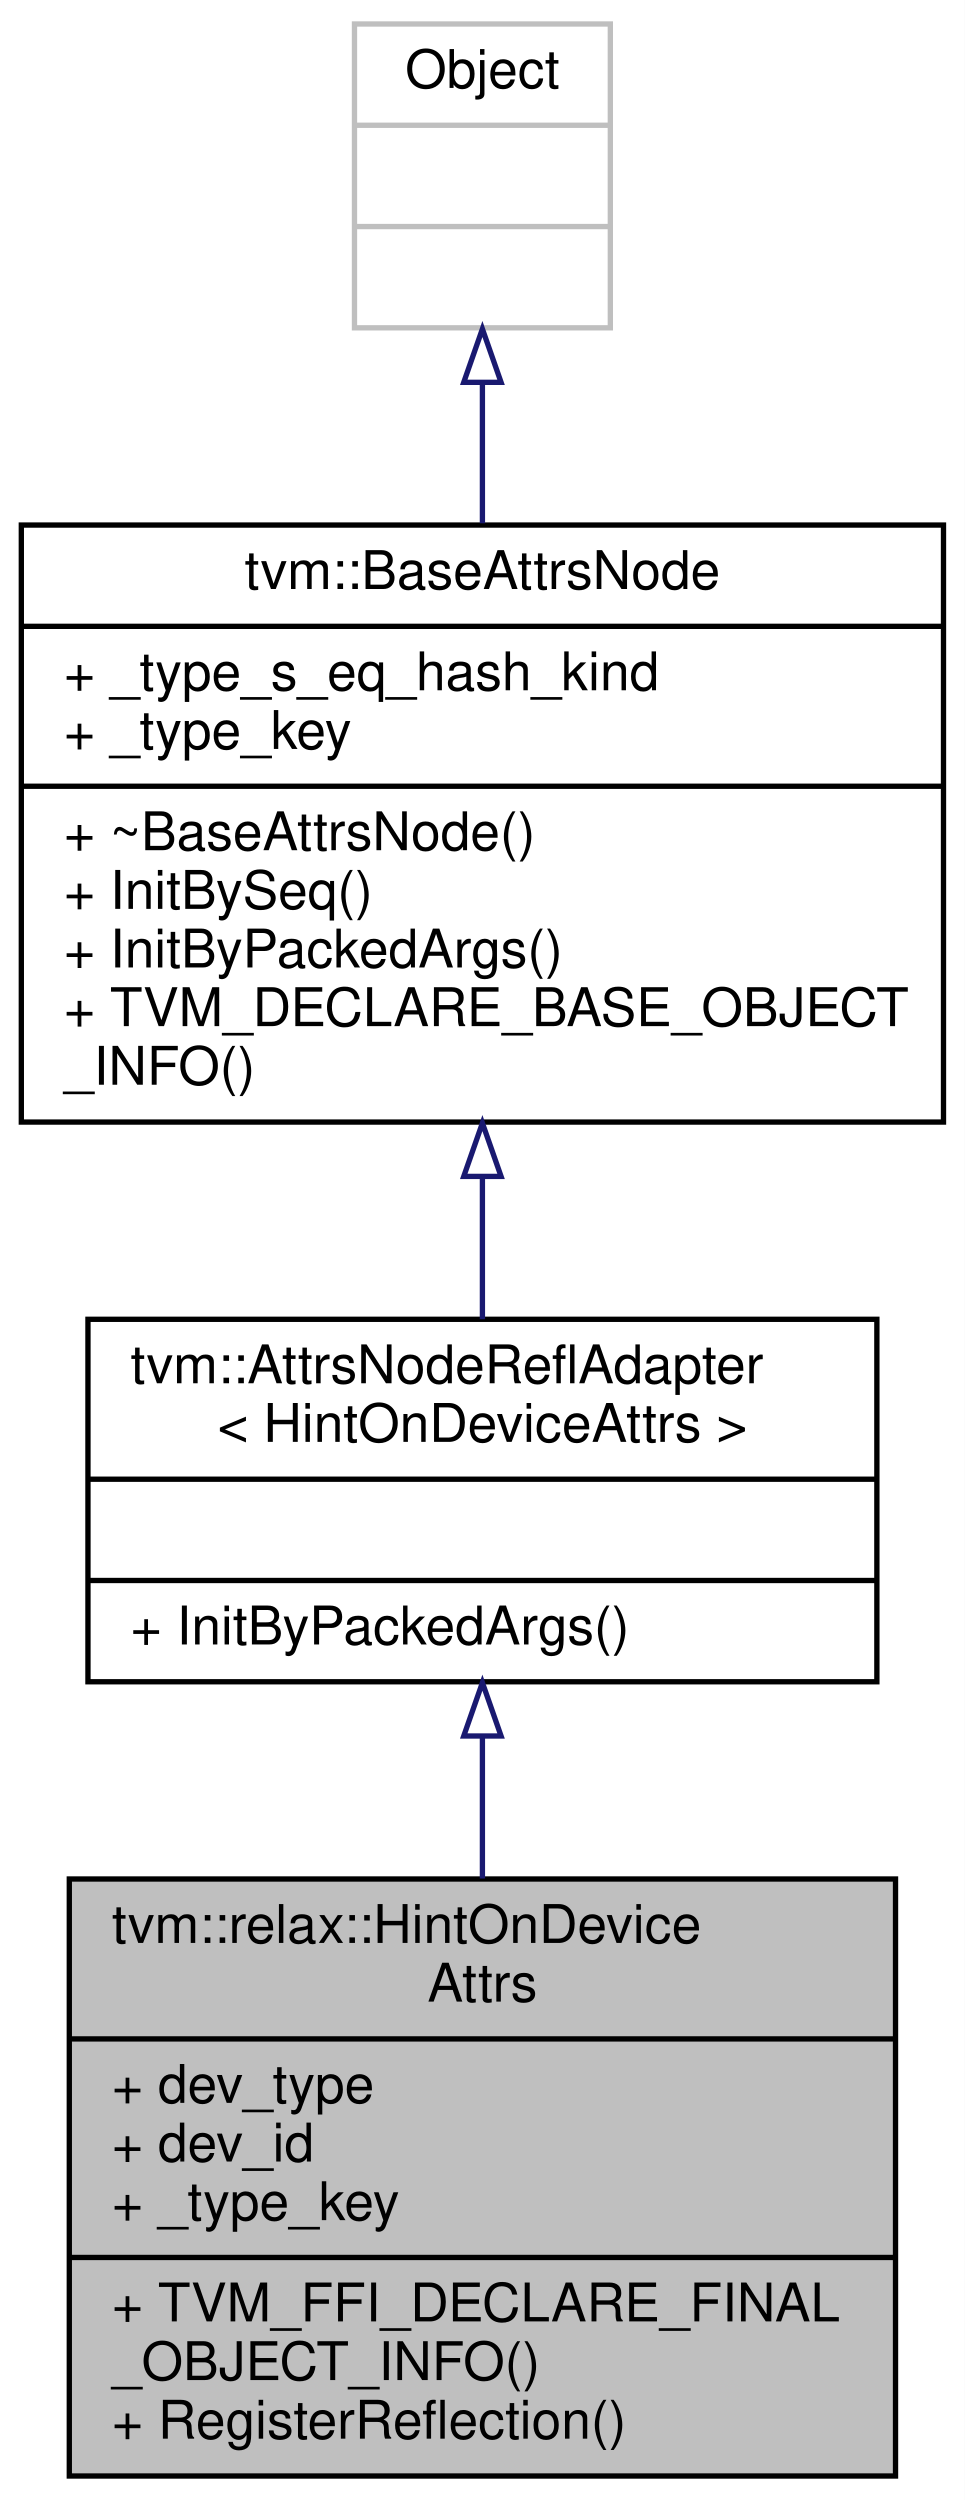
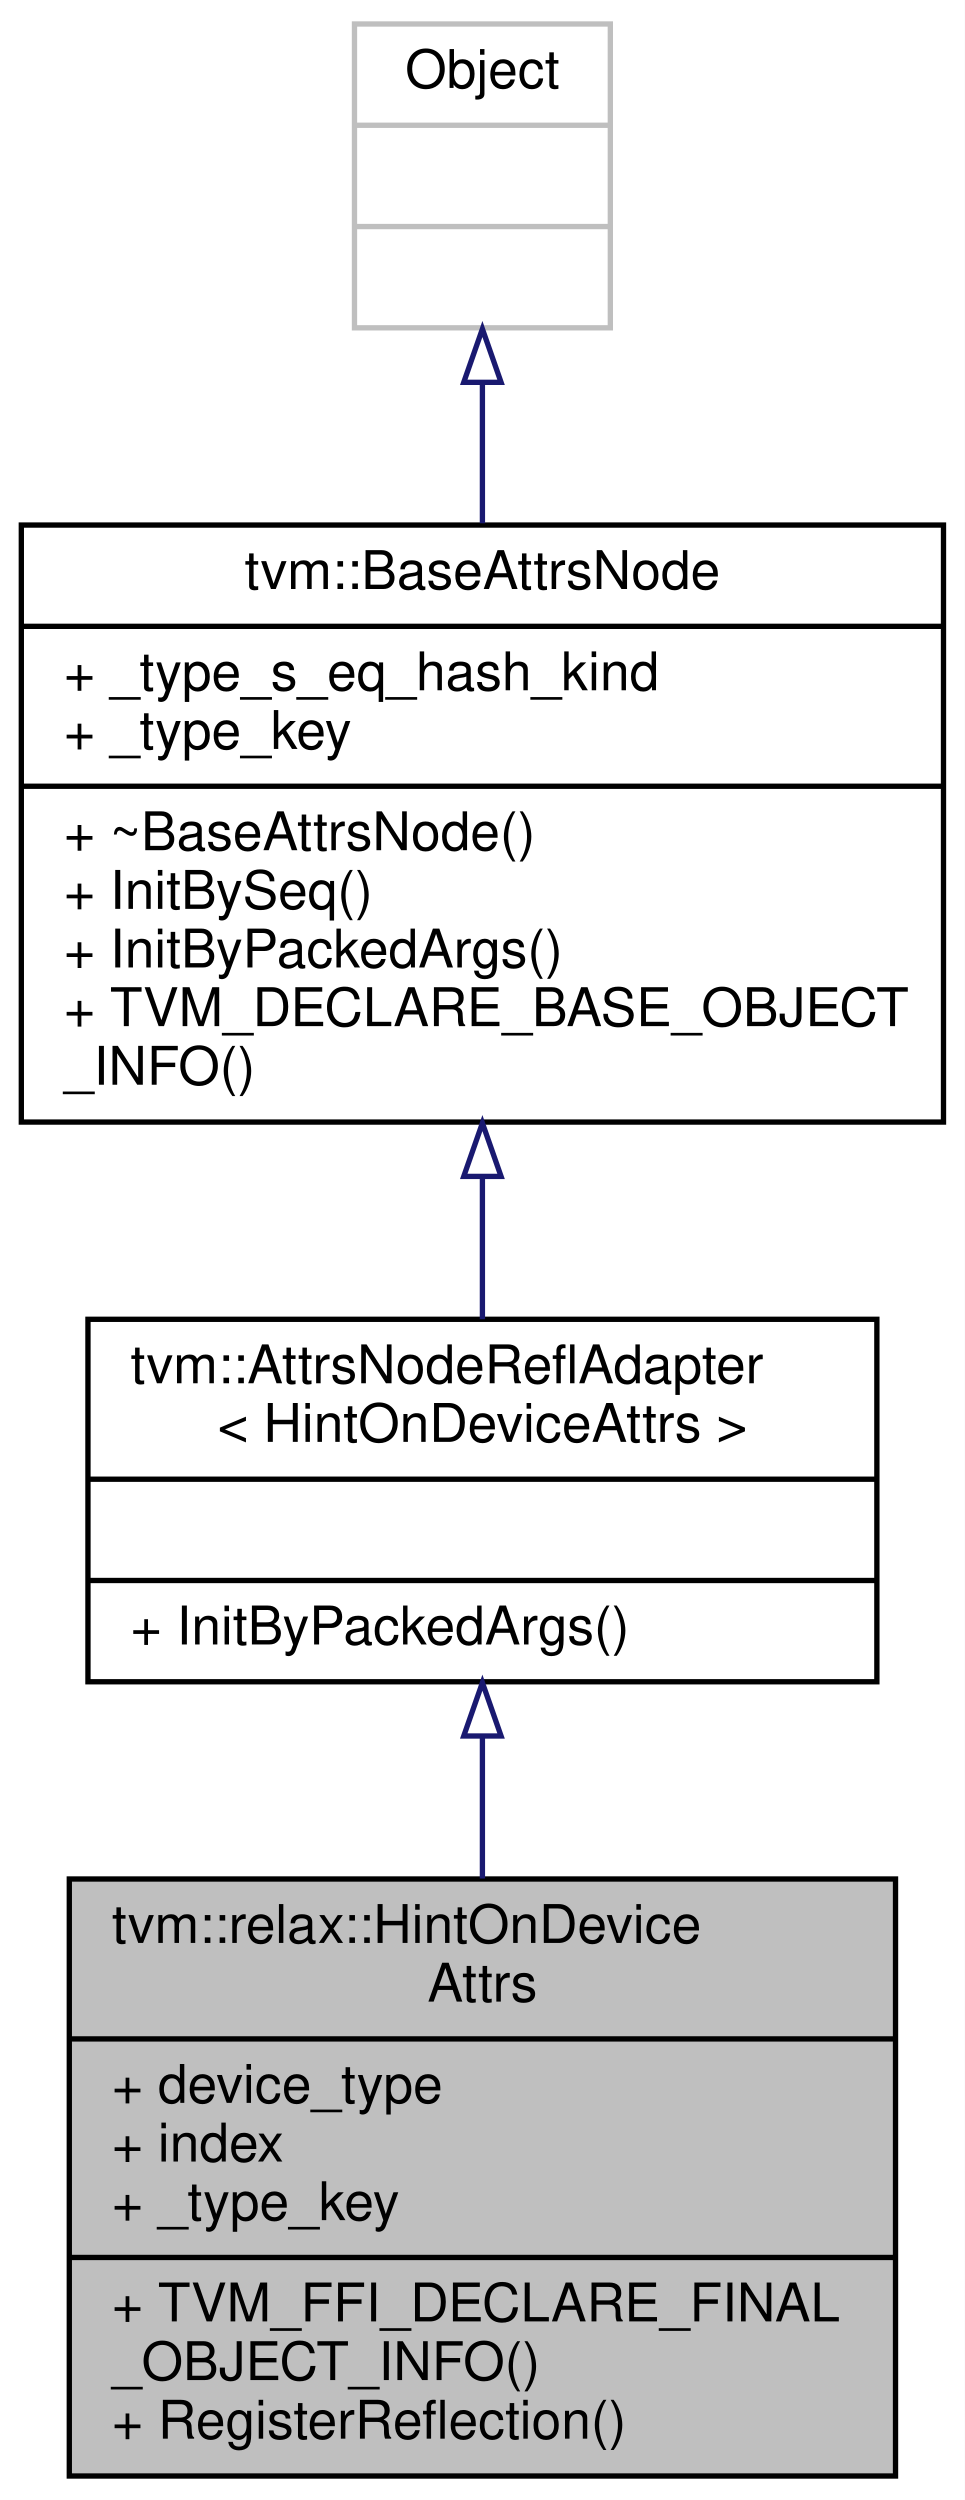
<svg xmlns="http://www.w3.org/2000/svg" xmlns:xlink="http://www.w3.org/1999/xlink" width="181pt" height="469pt" viewBox="0.00 0.00 181.00 469.00">
  <g id="graph0" class="graph" transform="scale(1 1) rotate(0) translate(4 465)">
    <polygon fill="white" stroke="transparent" points="-4,4 -4,-465 177,-465 177,4 -4,4" />
    <g id="node1" class="node">
      <g id="a_node1">
        <a xlink:title="Attributes used in hint_on_device.">
          <polygon fill="#bfbfbf" stroke="black" points="9,-0.5 9,-112.5 164,-112.5 164,-0.5 9,-0.5" />
          <text text-anchor="start" x="17" y="-100.5" font-family="Helvetica,sans-Serif" font-size="10.00">tvm::relax::HintOnDevice</text>
          <text text-anchor="middle" x="86.5" y="-89.5" font-family="Helvetica,sans-Serif" font-size="10.00">Attrs</text>
          <polyline fill="none" stroke="black" points="9,-82.5 164,-82.5 " />
-           <text text-anchor="start" x="17" y="-70.5" font-family="Helvetica,sans-Serif" font-size="10.00">+ dev_type</text>
-           <text text-anchor="start" x="17" y="-59.5" font-family="Helvetica,sans-Serif" font-size="10.00">+ dev_id</text>
+           <text text-anchor="start" x="17" y="-70.5" font-family="Helvetica,sans-Serif" font-size="10.00">+ device_type</text>
+           <text text-anchor="start" x="17" y="-59.5" font-family="Helvetica,sans-Serif" font-size="10.00">+ index</text>
          <text text-anchor="start" x="17" y="-48.5" font-family="Helvetica,sans-Serif" font-size="10.00">+ _type_key</text>
          <polyline fill="none" stroke="black" points="9,-41.5 164,-41.5 " />
          <text text-anchor="start" x="17" y="-29.5" font-family="Helvetica,sans-Serif" font-size="10.00">+ TVM_FFI_DECLARE_FINAL</text>
          <text text-anchor="start" x="17" y="-18.5" font-family="Helvetica,sans-Serif" font-size="10.00">_OBJECT_INFO()</text>
          <text text-anchor="start" x="17" y="-7.5" font-family="Helvetica,sans-Serif" font-size="10.00">+ RegisterReflection()</text>
        </a>
      </g>
    </g>
    <g id="node2" class="node">
      <g id="a_node2">
        <a xlink:href="classtvm_1_1AttrsNodeReflAdapter.html" target="_top" xlink:title=" ">
          <polygon fill="white" stroke="black" points="12.5,-149.5 12.5,-217.5 160.5,-217.5 160.5,-149.5 12.5,-149.5" />
          <text text-anchor="start" x="20.5" y="-205.5" font-family="Helvetica,sans-Serif" font-size="10.00">tvm::AttrsNodeReflAdapter</text>
          <text text-anchor="middle" x="86.5" y="-194.5" font-family="Helvetica,sans-Serif" font-size="10.00">&lt; HintOnDeviceAttrs &gt;</text>
          <polyline fill="none" stroke="black" points="12.5,-187.5 160.5,-187.5 " />
          <text text-anchor="middle" x="86.5" y="-175.5" font-family="Helvetica,sans-Serif" font-size="10.00"> </text>
          <polyline fill="none" stroke="black" points="12.5,-168.5 160.5,-168.5 " />
          <text text-anchor="start" x="20.5" y="-156.5" font-family="Helvetica,sans-Serif" font-size="10.00">+ InitByPackedArgs()</text>
        </a>
      </g>
    </g>
    <g id="edge1" class="edge">
      <path fill="none" stroke="midnightblue" d="M86.5,-139.18C86.5,-130.6 86.5,-121.49 86.5,-112.59" />
      <polygon fill="none" stroke="midnightblue" points="83,-139.33 86.5,-149.33 90,-139.33 83,-139.33" />
    </g>
    <g id="node3" class="node">
      <g id="a_node3">
        <a xlink:href="classtvm_1_1BaseAttrsNode.html" target="_top" xlink:title="Base class of all attribute class.">
          <polygon fill="white" stroke="black" points="0,-254.5 0,-366.5 173,-366.5 173,-254.5 0,-254.5" />
          <text text-anchor="middle" x="86.5" y="-354.5" font-family="Helvetica,sans-Serif" font-size="10.00">tvm::BaseAttrsNode</text>
          <polyline fill="none" stroke="black" points="0,-347.5 173,-347.5 " />
          <text text-anchor="start" x="8" y="-335.5" font-family="Helvetica,sans-Serif" font-size="10.00">+ _type_s_eq_hash_kind</text>
          <text text-anchor="start" x="8" y="-324.5" font-family="Helvetica,sans-Serif" font-size="10.00">+ _type_key</text>
          <polyline fill="none" stroke="black" points="0,-317.5 173,-317.5 " />
          <text text-anchor="start" x="8" y="-305.5" font-family="Helvetica,sans-Serif" font-size="10.00">+ ~BaseAttrsNode()</text>
          <text text-anchor="start" x="8" y="-294.5" font-family="Helvetica,sans-Serif" font-size="10.00">+ InitBySeq()</text>
          <text text-anchor="start" x="8" y="-283.5" font-family="Helvetica,sans-Serif" font-size="10.00">+ InitByPackedArgs()</text>
          <text text-anchor="start" x="8" y="-272.5" font-family="Helvetica,sans-Serif" font-size="10.00">+ TVM_DECLARE_BASE_OBJECT</text>
          <text text-anchor="start" x="8" y="-261.5" font-family="Helvetica,sans-Serif" font-size="10.00">_INFO()</text>
        </a>
      </g>
    </g>
    <g id="edge2" class="edge">
      <path fill="none" stroke="midnightblue" d="M86.5,-244.26C86.5,-234.99 86.5,-225.8 86.5,-217.51" />
      <polygon fill="none" stroke="midnightblue" points="83,-244.31 86.5,-254.31 90,-244.31 83,-244.31" />
    </g>
    <g id="node4" class="node">
      <g id="a_node4">
        <a xlink:title=" ">
          <polygon fill="white" stroke="#bfbfbf" points="62.5,-403.5 62.5,-460.5 110.5,-460.5 110.5,-403.5 62.5,-403.5" />
          <text text-anchor="middle" x="86.5" y="-448.5" font-family="Helvetica,sans-Serif" font-size="10.00">Object</text>
          <polyline fill="none" stroke="#bfbfbf" points="62.5,-441.5 110.5,-441.5 " />
          <text text-anchor="middle" x="86.5" y="-429.5" font-family="Helvetica,sans-Serif" font-size="10.00"> </text>
          <polyline fill="none" stroke="#bfbfbf" points="62.5,-422.5 110.5,-422.5 " />
          <text text-anchor="middle" x="86.5" y="-410.5" font-family="Helvetica,sans-Serif" font-size="10.00"> </text>
        </a>
      </g>
    </g>
    <g id="edge3" class="edge">
      <path fill="none" stroke="midnightblue" d="M86.5,-393.11C86.5,-384.75 86.5,-375.73 86.5,-366.83" />
      <polygon fill="none" stroke="midnightblue" points="83,-393.28 86.5,-403.28 90,-393.28 83,-393.28" />
    </g>
  </g>
</svg>
